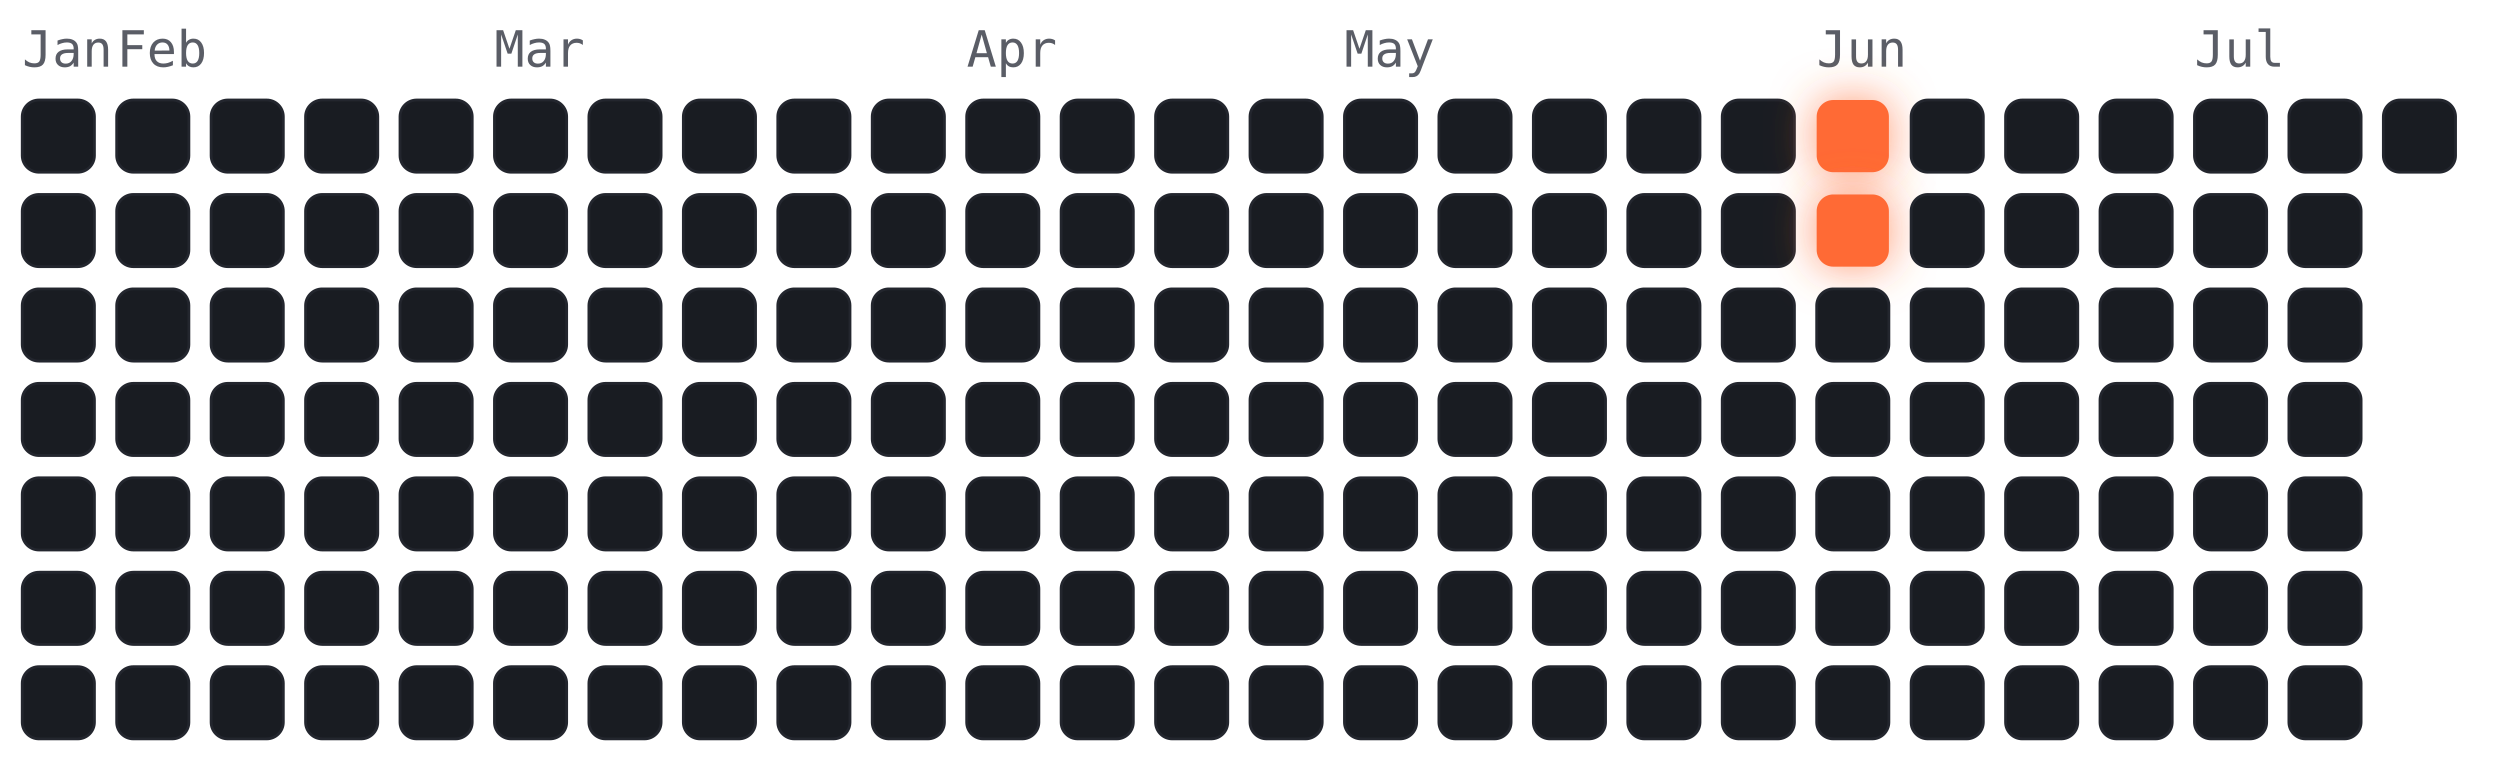
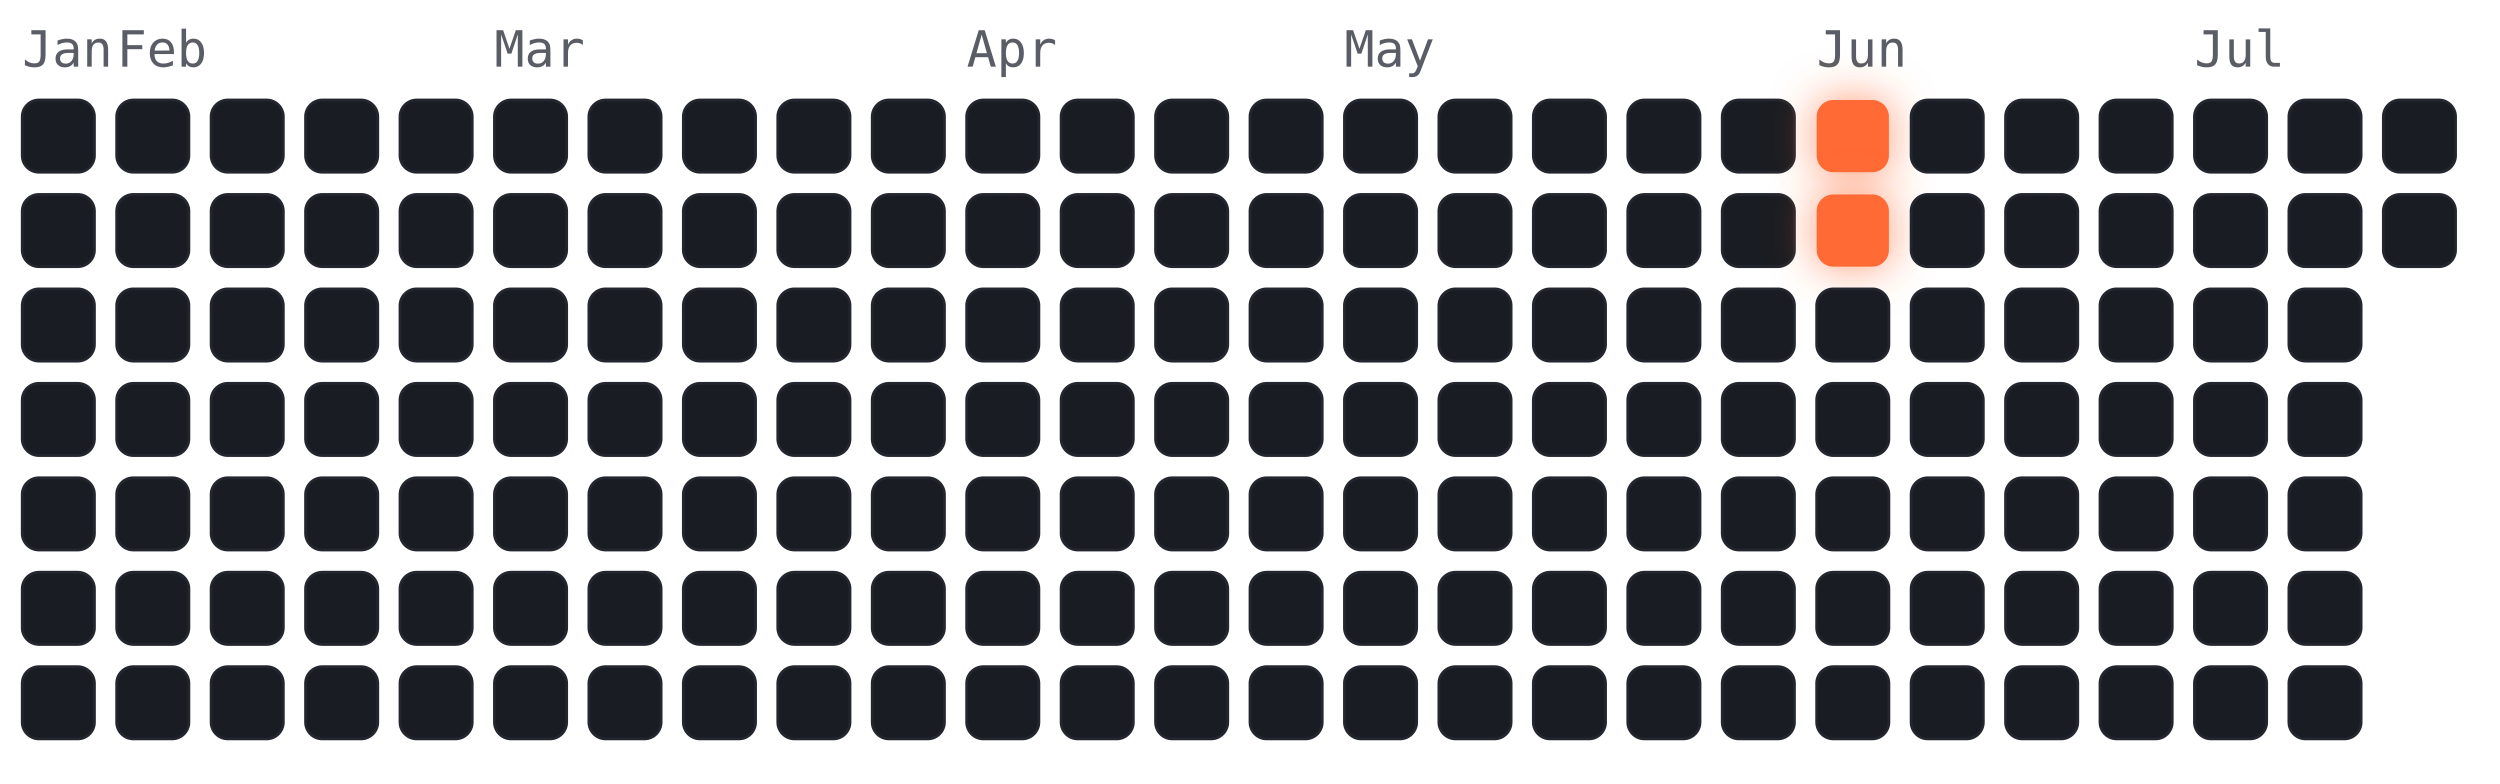
<svg xmlns="http://www.w3.org/2000/svg" viewBox="-4 -18 450 141" width="450" height="141" font-family="ui-monospace,Menlo,monospace">
  <style>
.cold{fill:#191c22;stroke:#23262e;stroke-width:.5}
.hot{fill:#ff6b35;filter:drop-shadow(0 0 4px rgba(255,107,53,.7))}
.m{fill:#5a5d66;font-size:9px}
</style>
  <text class="m" x="0" y="-6">Jan</text>
  <text class="m" x="17" y="-6">Feb</text>
  <text class="m" x="85" y="-6">Mar</text>
  <text class="m" x="170" y="-6">Apr</text>
  <text class="m" x="238" y="-6">May</text>
  <text class="m" x="323" y="-6">Jun</text>
  <text class="m" x="391" y="-6">Jul</text>
  <rect class="cold" x="0" y="0" width="13" height="13" rx="3" />
  <rect class="cold" x="0" y="17" width="13" height="13" rx="3" />
  <rect class="cold" x="0" y="34" width="13" height="13" rx="3" />
  <rect class="cold" x="0" y="51" width="13" height="13" rx="3" />
  <rect class="cold" x="0" y="68" width="13" height="13" rx="3" />
  <rect class="cold" x="0" y="85" width="13" height="13" rx="3" />
  <rect class="cold" x="0" y="102" width="13" height="13" rx="3" />
  <rect class="cold" x="17" y="0" width="13" height="13" rx="3" />
  <rect class="cold" x="17" y="17" width="13" height="13" rx="3" />
  <rect class="cold" x="17" y="34" width="13" height="13" rx="3" />
  <rect class="cold" x="17" y="51" width="13" height="13" rx="3" />
  <rect class="cold" x="17" y="68" width="13" height="13" rx="3" />
  <rect class="cold" x="17" y="85" width="13" height="13" rx="3" />
  <rect class="cold" x="17" y="102" width="13" height="13" rx="3" />
  <rect class="cold" x="34" y="0" width="13" height="13" rx="3" />
  <rect class="cold" x="34" y="17" width="13" height="13" rx="3" />
  <rect class="cold" x="34" y="34" width="13" height="13" rx="3" />
  <rect class="cold" x="34" y="51" width="13" height="13" rx="3" />
  <rect class="cold" x="34" y="68" width="13" height="13" rx="3" />
  <rect class="cold" x="34" y="85" width="13" height="13" rx="3" />
  <rect class="cold" x="34" y="102" width="13" height="13" rx="3" />
  <rect class="cold" x="51" y="0" width="13" height="13" rx="3" />
  <rect class="cold" x="51" y="17" width="13" height="13" rx="3" />
  <rect class="cold" x="51" y="34" width="13" height="13" rx="3" />
  <rect class="cold" x="51" y="51" width="13" height="13" rx="3" />
  <rect class="cold" x="51" y="68" width="13" height="13" rx="3" />
  <rect class="cold" x="51" y="85" width="13" height="13" rx="3" />
  <rect class="cold" x="51" y="102" width="13" height="13" rx="3" />
  <rect class="cold" x="68" y="0" width="13" height="13" rx="3" />
  <rect class="cold" x="68" y="17" width="13" height="13" rx="3" />
  <rect class="cold" x="68" y="34" width="13" height="13" rx="3" />
  <rect class="cold" x="68" y="51" width="13" height="13" rx="3" />
  <rect class="cold" x="68" y="68" width="13" height="13" rx="3" />
  <rect class="cold" x="68" y="85" width="13" height="13" rx="3" />
  <rect class="cold" x="68" y="102" width="13" height="13" rx="3" />
  <rect class="cold" x="85" y="0" width="13" height="13" rx="3" />
  <rect class="cold" x="85" y="17" width="13" height="13" rx="3" />
  <rect class="cold" x="85" y="34" width="13" height="13" rx="3" />
  <rect class="cold" x="85" y="51" width="13" height="13" rx="3" />
  <rect class="cold" x="85" y="68" width="13" height="13" rx="3" />
  <rect class="cold" x="85" y="85" width="13" height="13" rx="3" />
  <rect class="cold" x="85" y="102" width="13" height="13" rx="3" />
  <rect class="cold" x="102" y="0" width="13" height="13" rx="3" />
  <rect class="cold" x="102" y="17" width="13" height="13" rx="3" />
  <rect class="cold" x="102" y="34" width="13" height="13" rx="3" />
  <rect class="cold" x="102" y="51" width="13" height="13" rx="3" />
  <rect class="cold" x="102" y="68" width="13" height="13" rx="3" />
  <rect class="cold" x="102" y="85" width="13" height="13" rx="3" />
  <rect class="cold" x="102" y="102" width="13" height="13" rx="3" />
  <rect class="cold" x="119" y="0" width="13" height="13" rx="3" />
  <rect class="cold" x="119" y="17" width="13" height="13" rx="3" />
  <rect class="cold" x="119" y="34" width="13" height="13" rx="3" />
  <rect class="cold" x="119" y="51" width="13" height="13" rx="3" />
  <rect class="cold" x="119" y="68" width="13" height="13" rx="3" />
  <rect class="cold" x="119" y="85" width="13" height="13" rx="3" />
  <rect class="cold" x="119" y="102" width="13" height="13" rx="3" />
  <rect class="cold" x="136" y="0" width="13" height="13" rx="3" />
  <rect class="cold" x="136" y="17" width="13" height="13" rx="3" />
  <rect class="cold" x="136" y="34" width="13" height="13" rx="3" />
  <rect class="cold" x="136" y="51" width="13" height="13" rx="3" />
  <rect class="cold" x="136" y="68" width="13" height="13" rx="3" />
  <rect class="cold" x="136" y="85" width="13" height="13" rx="3" />
  <rect class="cold" x="136" y="102" width="13" height="13" rx="3" />
  <rect class="cold" x="153" y="0" width="13" height="13" rx="3" />
  <rect class="cold" x="153" y="17" width="13" height="13" rx="3" />
  <rect class="cold" x="153" y="34" width="13" height="13" rx="3" />
  <rect class="cold" x="153" y="51" width="13" height="13" rx="3" />
  <rect class="cold" x="153" y="68" width="13" height="13" rx="3" />
  <rect class="cold" x="153" y="85" width="13" height="13" rx="3" />
  <rect class="cold" x="153" y="102" width="13" height="13" rx="3" />
  <rect class="cold" x="170" y="0" width="13" height="13" rx="3" />
  <rect class="cold" x="170" y="17" width="13" height="13" rx="3" />
  <rect class="cold" x="170" y="34" width="13" height="13" rx="3" />
  <rect class="cold" x="170" y="51" width="13" height="13" rx="3" />
  <rect class="cold" x="170" y="68" width="13" height="13" rx="3" />
  <rect class="cold" x="170" y="85" width="13" height="13" rx="3" />
  <rect class="cold" x="170" y="102" width="13" height="13" rx="3" />
  <rect class="cold" x="187" y="0" width="13" height="13" rx="3" />
  <rect class="cold" x="187" y="17" width="13" height="13" rx="3" />
  <rect class="cold" x="187" y="34" width="13" height="13" rx="3" />
  <rect class="cold" x="187" y="51" width="13" height="13" rx="3" />
  <rect class="cold" x="187" y="68" width="13" height="13" rx="3" />
  <rect class="cold" x="187" y="85" width="13" height="13" rx="3" />
  <rect class="cold" x="187" y="102" width="13" height="13" rx="3" />
  <rect class="cold" x="204" y="0" width="13" height="13" rx="3" />
  <rect class="cold" x="204" y="17" width="13" height="13" rx="3" />
  <rect class="cold" x="204" y="34" width="13" height="13" rx="3" />
  <rect class="cold" x="204" y="51" width="13" height="13" rx="3" />
  <rect class="cold" x="204" y="68" width="13" height="13" rx="3" />
  <rect class="cold" x="204" y="85" width="13" height="13" rx="3" />
  <rect class="cold" x="204" y="102" width="13" height="13" rx="3" />
  <rect class="cold" x="221" y="0" width="13" height="13" rx="3" />
  <rect class="cold" x="221" y="17" width="13" height="13" rx="3" />
  <rect class="cold" x="221" y="34" width="13" height="13" rx="3" />
  <rect class="cold" x="221" y="51" width="13" height="13" rx="3" />
  <rect class="cold" x="221" y="68" width="13" height="13" rx="3" />
  <rect class="cold" x="221" y="85" width="13" height="13" rx="3" />
  <rect class="cold" x="221" y="102" width="13" height="13" rx="3" />
  <rect class="cold" x="238" y="0" width="13" height="13" rx="3" />
  <rect class="cold" x="238" y="17" width="13" height="13" rx="3" />
  <rect class="cold" x="238" y="34" width="13" height="13" rx="3" />
  <rect class="cold" x="238" y="51" width="13" height="13" rx="3" />
  <rect class="cold" x="238" y="68" width="13" height="13" rx="3" />
  <rect class="cold" x="238" y="85" width="13" height="13" rx="3" />
  <rect class="cold" x="238" y="102" width="13" height="13" rx="3" />
  <rect class="cold" x="255" y="0" width="13" height="13" rx="3" />
  <rect class="cold" x="255" y="17" width="13" height="13" rx="3" />
  <rect class="cold" x="255" y="34" width="13" height="13" rx="3" />
  <rect class="cold" x="255" y="51" width="13" height="13" rx="3" />
  <rect class="cold" x="255" y="68" width="13" height="13" rx="3" />
  <rect class="cold" x="255" y="85" width="13" height="13" rx="3" />
  <rect class="cold" x="255" y="102" width="13" height="13" rx="3" />
  <rect class="cold" x="272" y="0" width="13" height="13" rx="3" />
  <rect class="cold" x="272" y="17" width="13" height="13" rx="3" />
  <rect class="cold" x="272" y="34" width="13" height="13" rx="3" />
  <rect class="cold" x="272" y="51" width="13" height="13" rx="3" />
  <rect class="cold" x="272" y="68" width="13" height="13" rx="3" />
  <rect class="cold" x="272" y="85" width="13" height="13" rx="3" />
  <rect class="cold" x="272" y="102" width="13" height="13" rx="3" />
  <rect class="cold" x="289" y="0" width="13" height="13" rx="3" />
  <rect class="cold" x="289" y="17" width="13" height="13" rx="3" />
  <rect class="cold" x="289" y="34" width="13" height="13" rx="3" />
  <rect class="cold" x="289" y="51" width="13" height="13" rx="3" />
  <rect class="cold" x="289" y="68" width="13" height="13" rx="3" />
  <rect class="cold" x="289" y="85" width="13" height="13" rx="3" />
  <rect class="cold" x="289" y="102" width="13" height="13" rx="3" />
  <rect class="cold" x="306" y="0" width="13" height="13" rx="3" />
  <rect class="cold" x="306" y="17" width="13" height="13" rx="3" />
  <rect class="cold" x="306" y="34" width="13" height="13" rx="3" />
  <rect class="cold" x="306" y="51" width="13" height="13" rx="3" />
  <rect class="cold" x="306" y="68" width="13" height="13" rx="3" />
  <rect class="cold" x="306" y="85" width="13" height="13" rx="3" />
  <rect class="cold" x="306" y="102" width="13" height="13" rx="3" />
  <rect class="hot" x="323" y="0" width="13" height="13" rx="3" />
  <rect class="hot" x="323" y="17" width="13" height="13" rx="3" />
  <rect class="cold" x="323" y="34" width="13" height="13" rx="3" />
  <rect class="cold" x="323" y="51" width="13" height="13" rx="3" />
  <rect class="cold" x="323" y="68" width="13" height="13" rx="3" />
  <rect class="cold" x="323" y="85" width="13" height="13" rx="3" />
  <rect class="cold" x="323" y="102" width="13" height="13" rx="3" />
  <rect class="cold" x="340" y="0" width="13" height="13" rx="3" />
  <rect class="cold" x="340" y="17" width="13" height="13" rx="3" />
  <rect class="cold" x="340" y="34" width="13" height="13" rx="3" />
  <rect class="cold" x="340" y="51" width="13" height="13" rx="3" />
  <rect class="cold" x="340" y="68" width="13" height="13" rx="3" />
  <rect class="cold" x="340" y="85" width="13" height="13" rx="3" />
  <rect class="cold" x="340" y="102" width="13" height="13" rx="3" />
  <rect class="cold" x="357" y="0" width="13" height="13" rx="3" />
  <rect class="cold" x="357" y="17" width="13" height="13" rx="3" />
  <rect class="cold" x="357" y="34" width="13" height="13" rx="3" />
  <rect class="cold" x="357" y="51" width="13" height="13" rx="3" />
  <rect class="cold" x="357" y="68" width="13" height="13" rx="3" />
  <rect class="cold" x="357" y="85" width="13" height="13" rx="3" />
  <rect class="cold" x="357" y="102" width="13" height="13" rx="3" />
  <rect class="cold" x="374" y="0" width="13" height="13" rx="3" />
  <rect class="cold" x="374" y="17" width="13" height="13" rx="3" />
  <rect class="cold" x="374" y="34" width="13" height="13" rx="3" />
  <rect class="cold" x="374" y="51" width="13" height="13" rx="3" />
  <rect class="cold" x="374" y="68" width="13" height="13" rx="3" />
  <rect class="cold" x="374" y="85" width="13" height="13" rx="3" />
  <rect class="cold" x="374" y="102" width="13" height="13" rx="3" />
  <rect class="cold" x="391" y="0" width="13" height="13" rx="3" />
  <rect class="cold" x="391" y="17" width="13" height="13" rx="3" />
  <rect class="cold" x="391" y="34" width="13" height="13" rx="3" />
  <rect class="cold" x="391" y="51" width="13" height="13" rx="3" />
  <rect class="cold" x="391" y="68" width="13" height="13" rx="3" />
  <rect class="cold" x="391" y="85" width="13" height="13" rx="3" />
  <rect class="cold" x="391" y="102" width="13" height="13" rx="3" />
  <rect class="cold" x="408" y="0" width="13" height="13" rx="3" />
  <rect class="cold" x="408" y="17" width="13" height="13" rx="3" />
  <rect class="cold" x="408" y="34" width="13" height="13" rx="3" />
  <rect class="cold" x="408" y="51" width="13" height="13" rx="3" />
  <rect class="cold" x="408" y="68" width="13" height="13" rx="3" />
  <rect class="cold" x="408" y="85" width="13" height="13" rx="3" />
  <rect class="cold" x="408" y="102" width="13" height="13" rx="3" />
  <rect class="cold" x="425" y="0" width="13" height="13" rx="3" />
+   <rect class="cold" x="425" y="17" width="13" height="13" rx="3" />
</svg>
